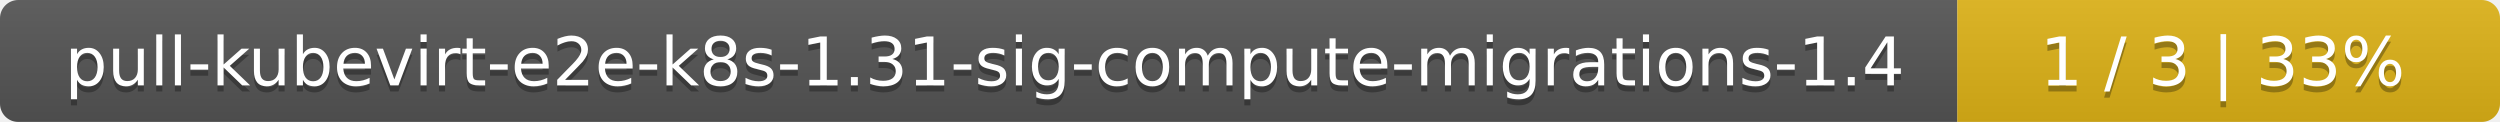
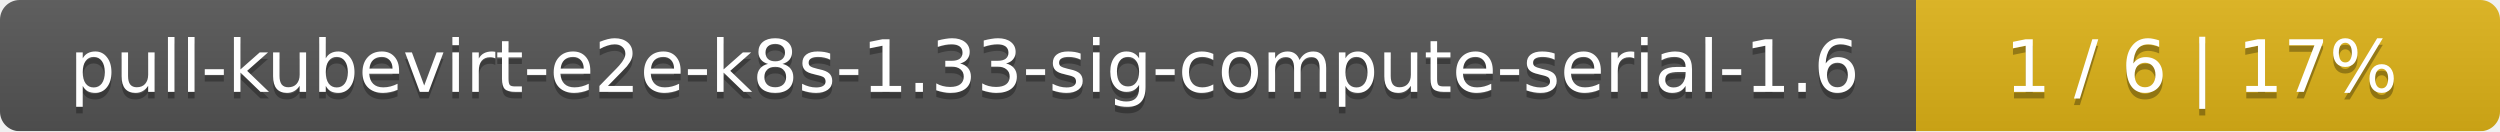
- <svg xmlns="http://www.w3.org/2000/svg" width="410" height="20">
+ <svg xmlns="http://www.w3.org/2000/svg" width="381" height="20">
  <linearGradient id="smooth" x2="0" y2="100%">
    <stop offset="0" stop-color="#bbb" stop-opacity=".1" />
    <stop offset="1" stop-opacity=".1" />
  </linearGradient>
  <mask id="round">
-     <rect width="410" height="20" rx="3" fill="#fff" />
+     <rect width="381" height="20" rx="3" fill="#fff" />
  </mask>
  <g mask="url(#round)">
-     <rect width="321" height="20" fill="#555" />
-     <rect x="321" width="89" height="20" fill="#dfb317" />
-     <rect width="410" height="20" fill="url(#smooth)" />
+     <rect width="292" height="20" fill="#555" />
+     <rect x="292" width="89" height="20" fill="#dfb317" />
+     <rect width="381" height="20" fill="url(#smooth)" />
  </g>
  <g fill="#fff" text-anchor="middle" font-family="DejaVu Sans,Verdana,Geneva,sans-serif" font-size="11">
-     <text x="161.5" y="15" fill="#010101" fill-opacity=".3">pull-kubevirt-e2e-k8s-1.31-sig-compute-migrations-1.4</text>
-     <text x="161.5" y="14">pull-kubevirt-e2e-k8s-1.31-sig-compute-migrations-1.4</text>
-     <text x="364.5" y="15" fill="#010101" fill-opacity=".3">1 / 3    |    33%</text>
-     <text x="364.5" y="14">1 / 3    |    33%</text>
+     <text x="147" y="15" fill="#010101" fill-opacity=".3">pull-kubevirt-e2e-k8s-1.33-sig-compute-serial-1.6</text>
+     <text x="147" y="14">pull-kubevirt-e2e-k8s-1.33-sig-compute-serial-1.6</text>
+     <text x="335.5" y="15" fill="#010101" fill-opacity=".3">1 / 6    |    17%</text>
+     <text x="335.5" y="14">1 / 6    |    17%</text>
  </g>
</svg>
